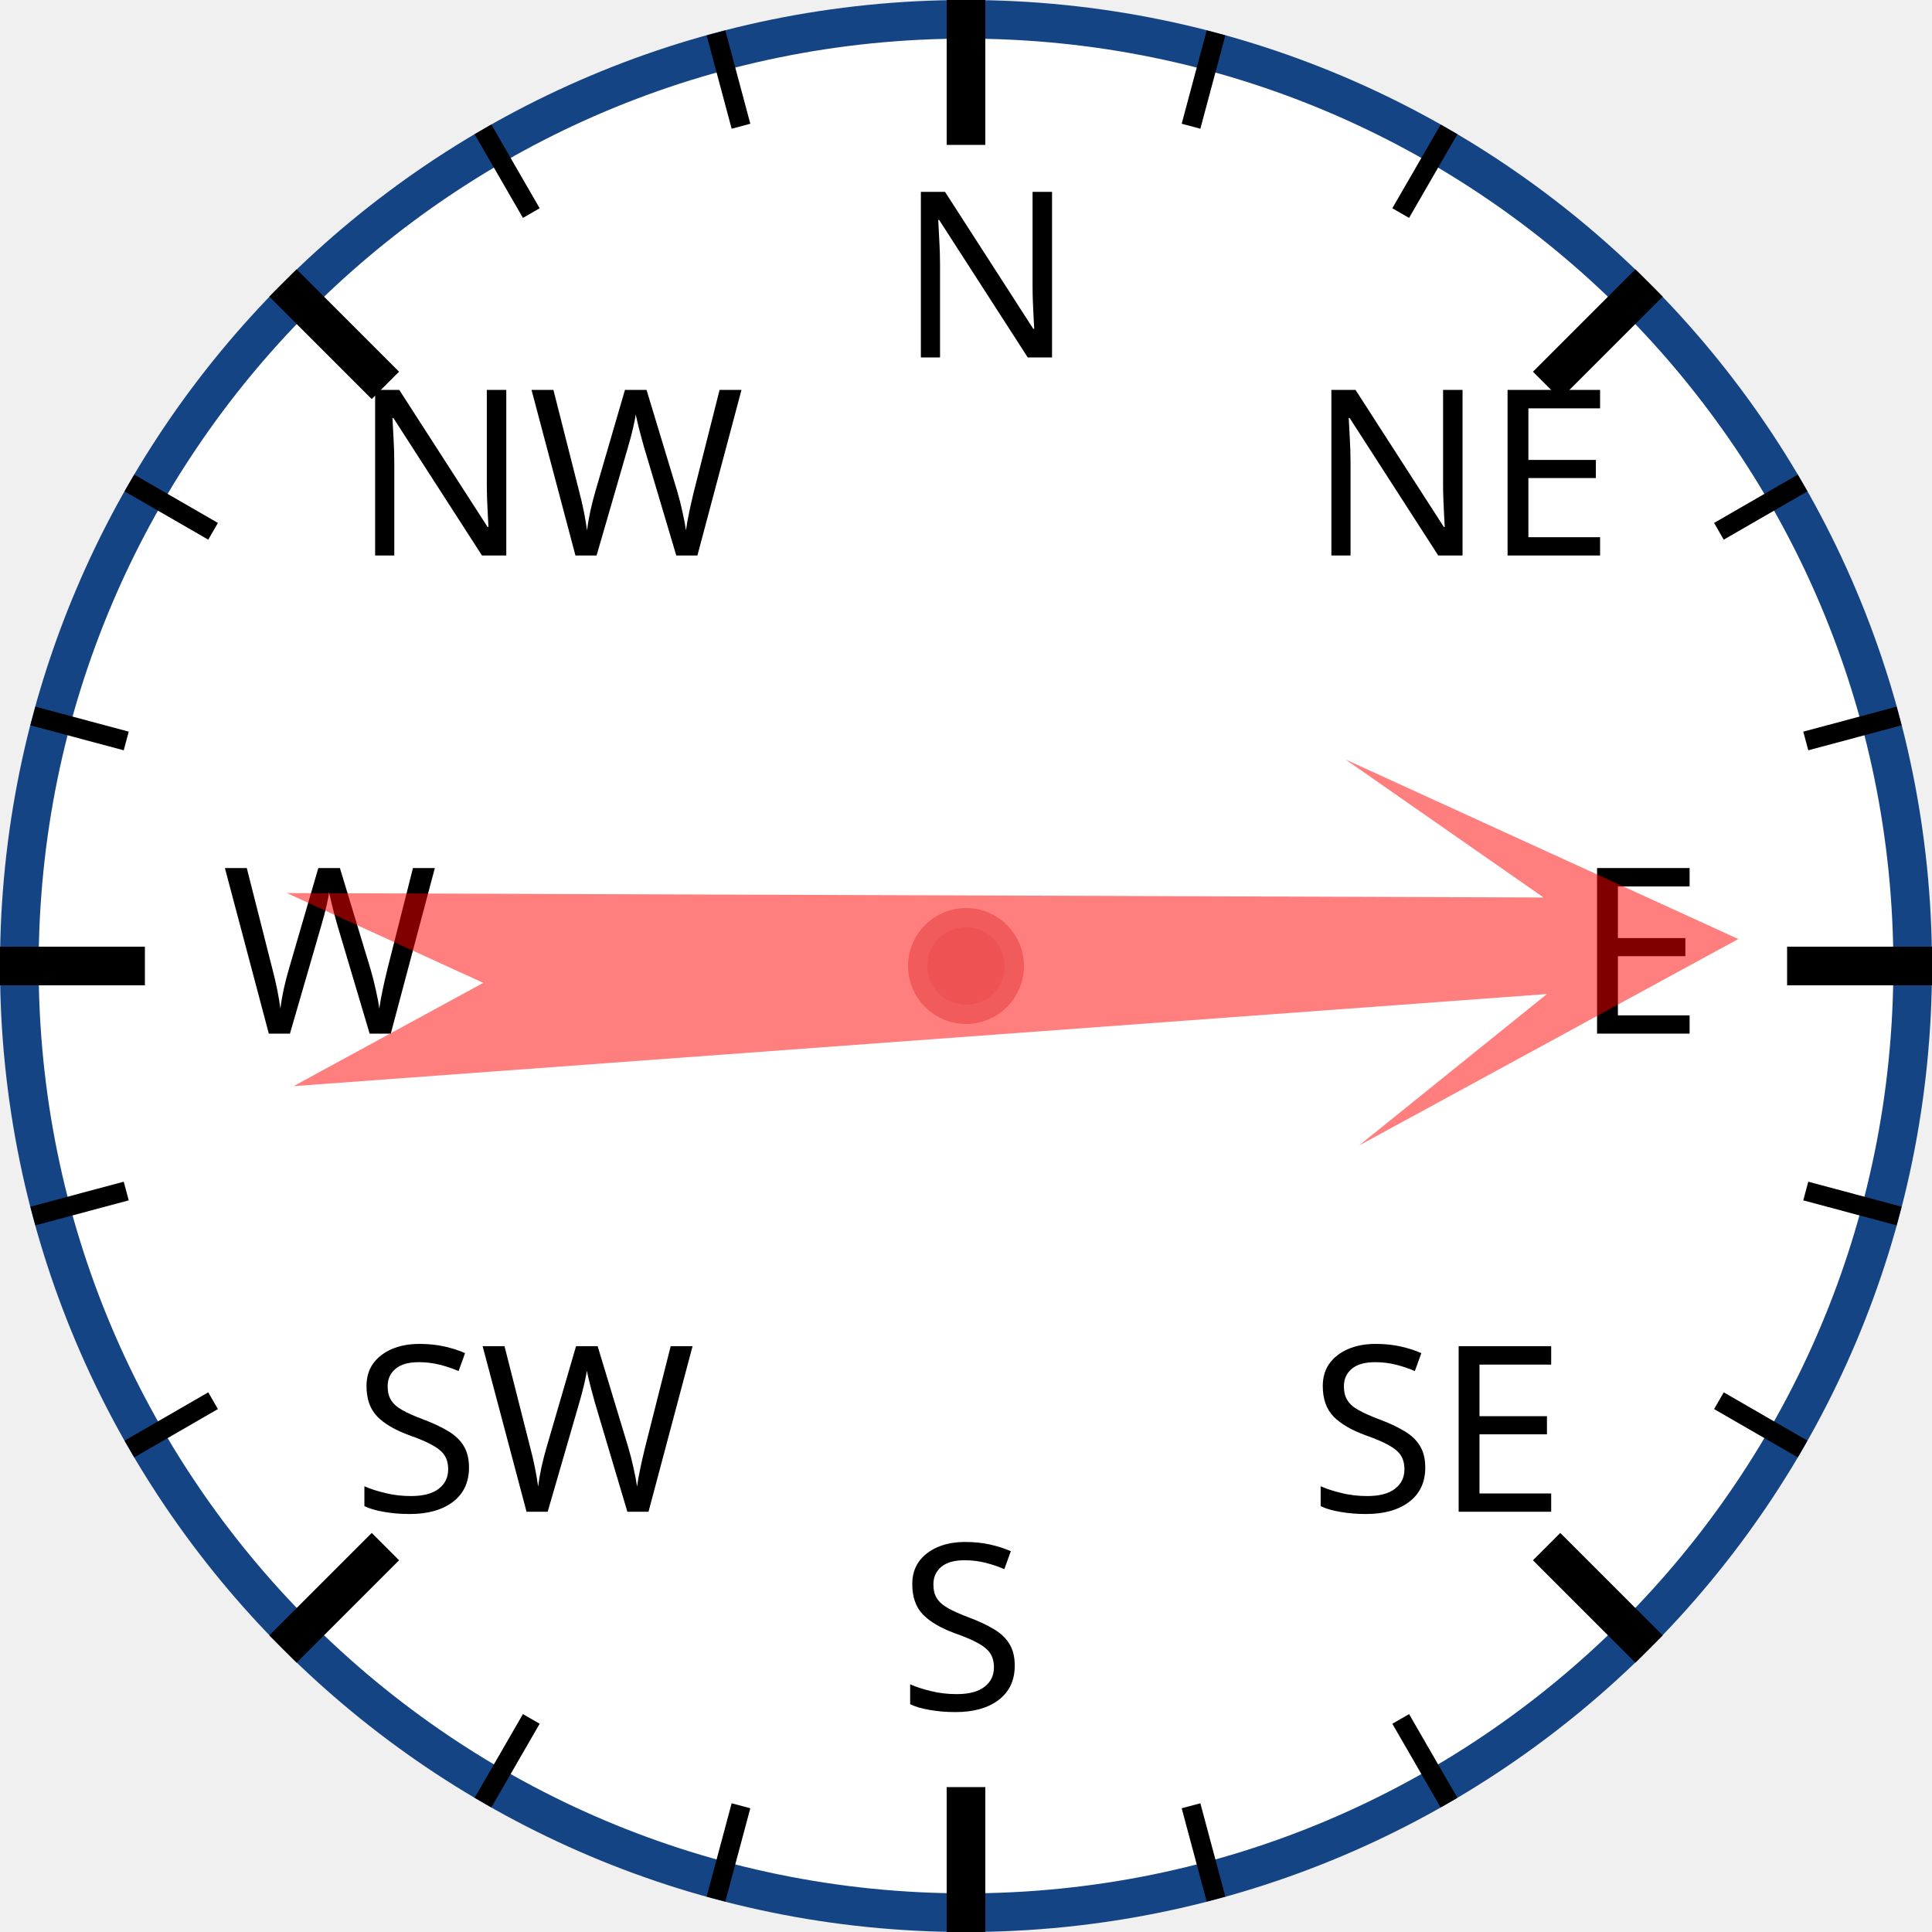
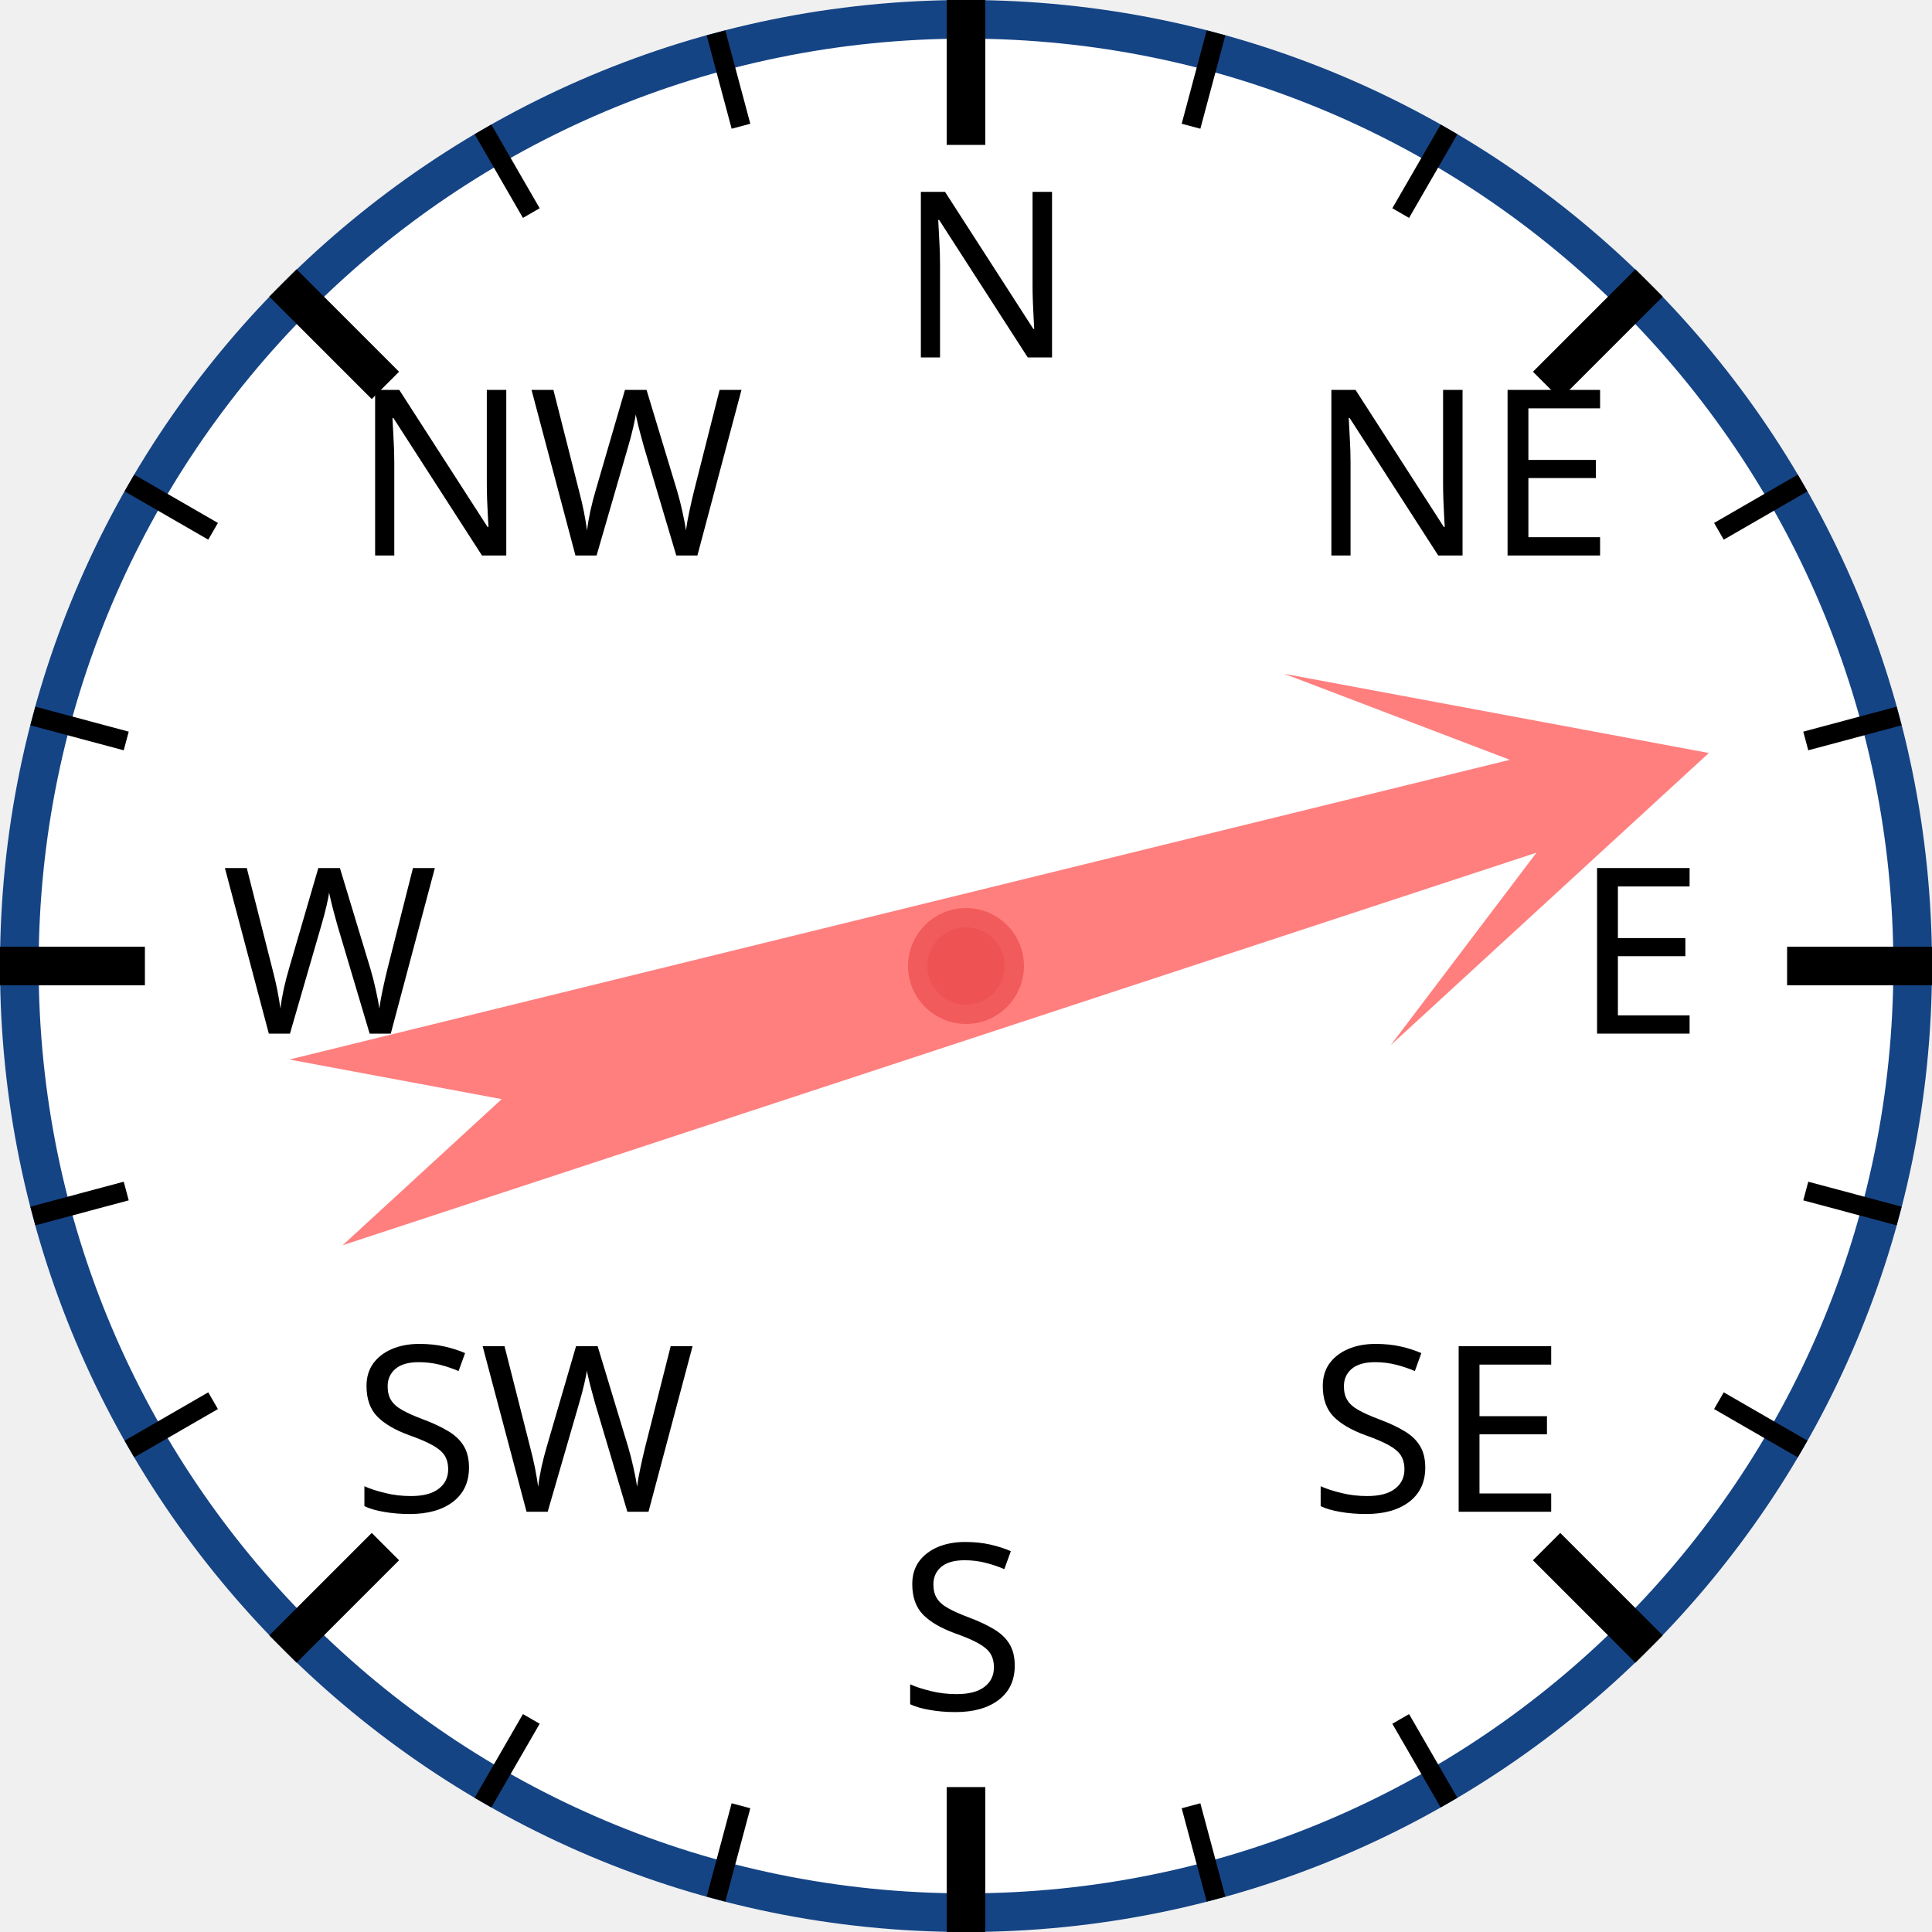
<svg xmlns="http://www.w3.org/2000/svg" width="120px" height="120px" viewBox="0 0 200 200">
  <circle cx="100" cy="100" r="98" style="fill: white; stroke: #154485; stroke-width: 4;" />
  <text x="93.0" y="37.0" style="font-family: sans-serif; font-size: 18pt;">N</text>
  <line x1="100.0" y1="0.0" x2="100.0" y2="15.0" style="stroke: black; stroke-width: 4;" />
  <line x1="74.118" y1="3.407" x2="76.706" y2="13.067" style="stroke: black; stroke-width: 2;" />
  <line x1="50" y1="13.397" x2="55" y2="22.058" style="stroke: black; stroke-width: 2;" />
  <text x="36.503" y="57.503" style="font-family: sans-serif; font-size: 18pt;">NW</text>
  <line x1="29.289" y1="29.289" x2="39.896" y2="39.896" style="stroke: black; stroke-width: 4;" />
  <line x1="13.397" y1="50" x2="22.058" y2="55" style="stroke: black; stroke-width: 2;" />
  <line x1="3.407" y1="74.118" x2="13.067" y2="76.706" style="stroke: black; stroke-width: 2;" />
  <text x="23.0" y="107.0" style="font-family: sans-serif; font-size: 18pt;">W</text>
  <line x1="0.0" y1="100.0" x2="15.0" y2="100.0" style="stroke: black; stroke-width: 4;" />
  <line x1="3.407" y1="125.882" x2="13.067" y2="123.294" style="stroke: black; stroke-width: 2;" />
  <line x1="13.397" y1="150" x2="22.058" y2="145" style="stroke: black; stroke-width: 2;" />
  <text x="36.503" y="156.497" style="font-family: sans-serif; font-size: 18pt;">SW</text>
  <line x1="29.289" y1="170.711" x2="39.896" y2="160.104" style="stroke: black; stroke-width: 4;" />
  <line x1="50" y1="186.603" x2="55" y2="177.942" style="stroke: black; stroke-width: 2;" />
  <line x1="74.118" y1="196.593" x2="76.706" y2="186.933" style="stroke: black; stroke-width: 2;" />
  <text x="93" y="177.0" style="font-family: sans-serif; font-size: 18pt;">S</text>
  <line x1="100" y1="200.0" x2="100" y2="185.0" style="stroke: black; stroke-width: 4;" />
  <line x1="125.882" y1="196.593" x2="123.294" y2="186.933" style="stroke: black; stroke-width: 2;" />
  <line x1="150.0" y1="186.603" x2="145.0" y2="177.942" style="stroke: black; stroke-width: 2;" />
  <text x="135.497" y="156.497" style="font-family: sans-serif; font-size: 18pt;">SE</text>
  <line x1="170.711" y1="170.711" x2="160.104" y2="160.104" style="stroke: black; stroke-width: 4;" />
  <line x1="186.603" y1="150" x2="177.942" y2="145" style="stroke: black; stroke-width: 2;" />
  <line x1="196.593" y1="125.882" x2="186.933" y2="123.294" style="stroke: black; stroke-width: 2;" />
  <text x="163.0" y="107" style="font-family: sans-serif; font-size: 18pt;">E</text>
  <line x1="200.0" y1="100" x2="185.0" y2="100" style="stroke: black; stroke-width: 4;" />
  <line x1="196.593" y1="74.118" x2="186.933" y2="76.706" style="stroke: black; stroke-width: 2;" />
  <line x1="186.603" y1="50" x2="177.942" y2="55" style="stroke: black; stroke-width: 2;" />
  <text x="135.497" y="57.503" style="font-family: sans-serif; font-size: 18pt;">NE</text>
  <line x1="170.711" y1="29.289" x2="160.104" y2="39.896" style="stroke: black; stroke-width: 4;" />
  <line x1="150" y1="13.397" x2="145" y2="22.058" style="stroke: black; stroke-width: 2;" />
  <line x1="125.882" y1="3.407" x2="123.294" y2="13.067" style="stroke: black; stroke-width: 2;" />
-   <polygon points="100 20 120 60 105 40 110 170 100 150 90 170 95 40 80 60" style="fill: red; fill-opacity: 0.5;" transform="rotate(88,100,100)" />
+   <polygon points="100 20 120 60 105 40 110 170 100 150 90 170 95 40 80 60" style="fill: red; fill-opacity: 0.5;" transform="rotate(74,100,100)" />
  <circle cx="100" cy="100" r="5" style="fill: #EE5252; stroke: #F25B5B; stroke-width: 2;" />
</svg>
